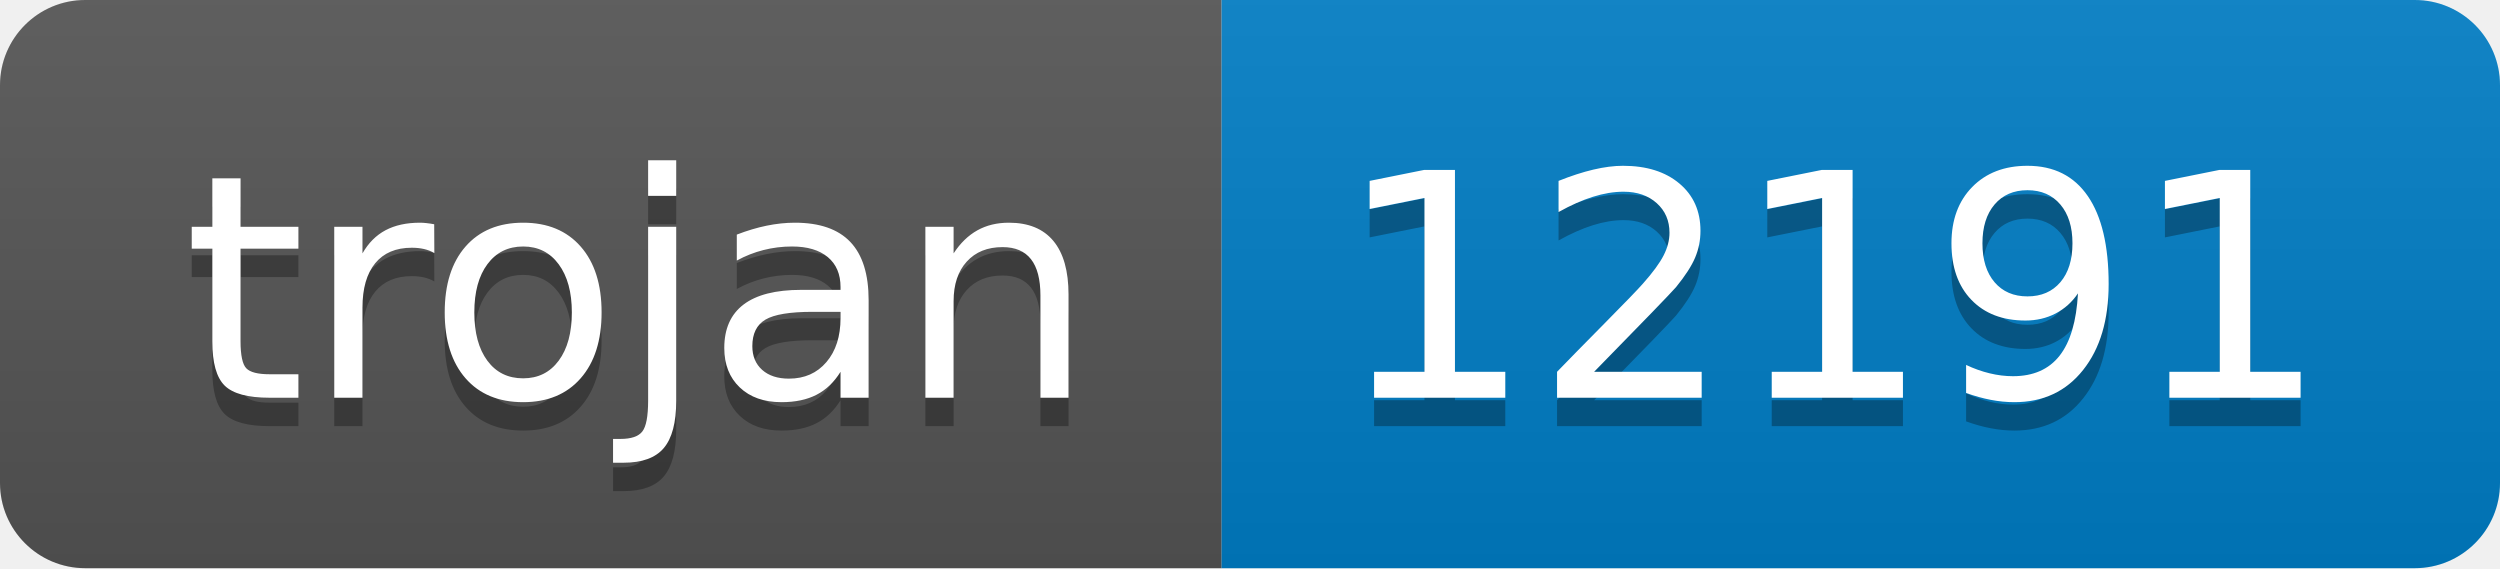
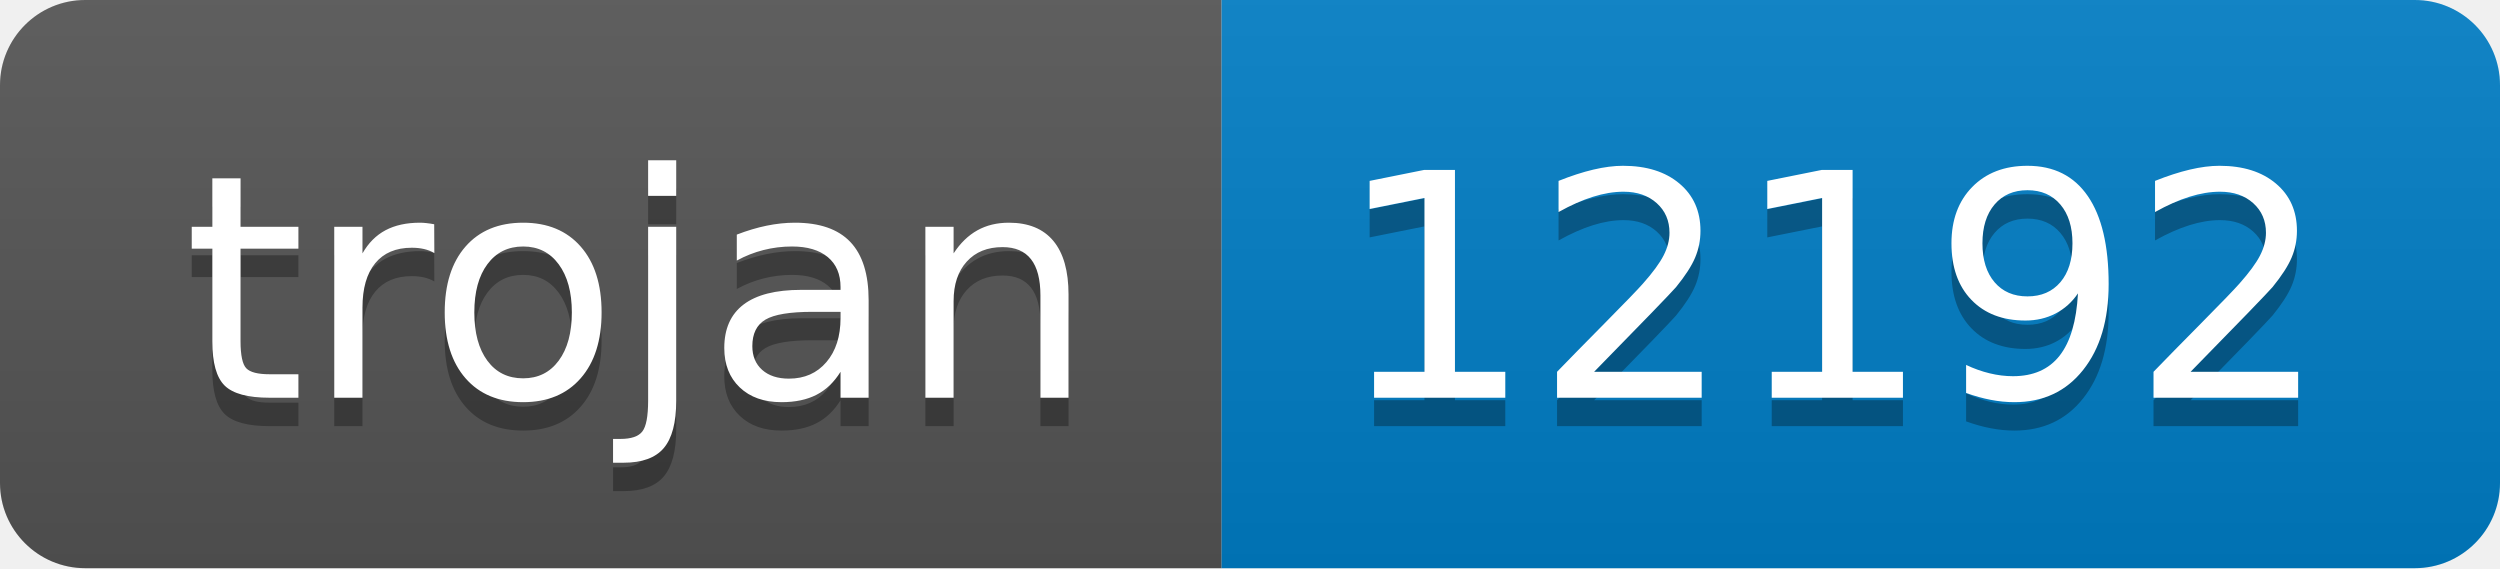
- <svg xmlns="http://www.w3.org/2000/svg" width="88" height="20" role="img" aria-label="trojan: 12191">
+ <svg xmlns="http://www.w3.org/2000/svg" width="88" height="20" role="img" aria-label="trojan: 12192">
  <linearGradient id="s" x2="0" y2="100%">
    <stop offset="0" stop-color="#bbb" stop-opacity=".1" />
    <stop offset="1" stop-opacity=".1" />
  </linearGradient>
  <clipPath id="r">
    <rect width="88" height="20" rx="3" fill="#fff" />
  </clipPath>
  <g clip-path="url(#r)">
    <rect width="43" height="20" fill="#555" />
    <rect x="43" width="45" height="20" fill="#007ec6" />
    <rect width="88" height="20" fill="url(#s)" />
  </g>
  <g fill="#fff" text-anchor="middle" font-family="Verdana,Geneva,DejaVu Sans,sans-serif" text-rendering="geometricPrecision" font-size="110">
    <text aria-hidden="true" x="225" y="150" fill="#010101" fill-opacity=".3" transform="scale(.1)" textLength="330">trojan</text>
    <text x="225" y="140" transform="scale(.1)" fill="#fff" textLength="330">trojan</text>
-     <text aria-hidden="true" x="645" y="150" fill="#010101" fill-opacity=".3" transform="scale(.1)" textLength="350">12191</text>
-     <text x="645" y="140" transform="scale(.1)" fill="#fff" textLength="350">12191</text>
+     <text aria-hidden="true" x="645" y="150" fill="#010101" fill-opacity=".3" transform="scale(.1)" textLength="350">12192</text>
+     <text x="645" y="140" transform="scale(.1)" fill="#fff" textLength="350">12192</text>
  </g>
</svg>
